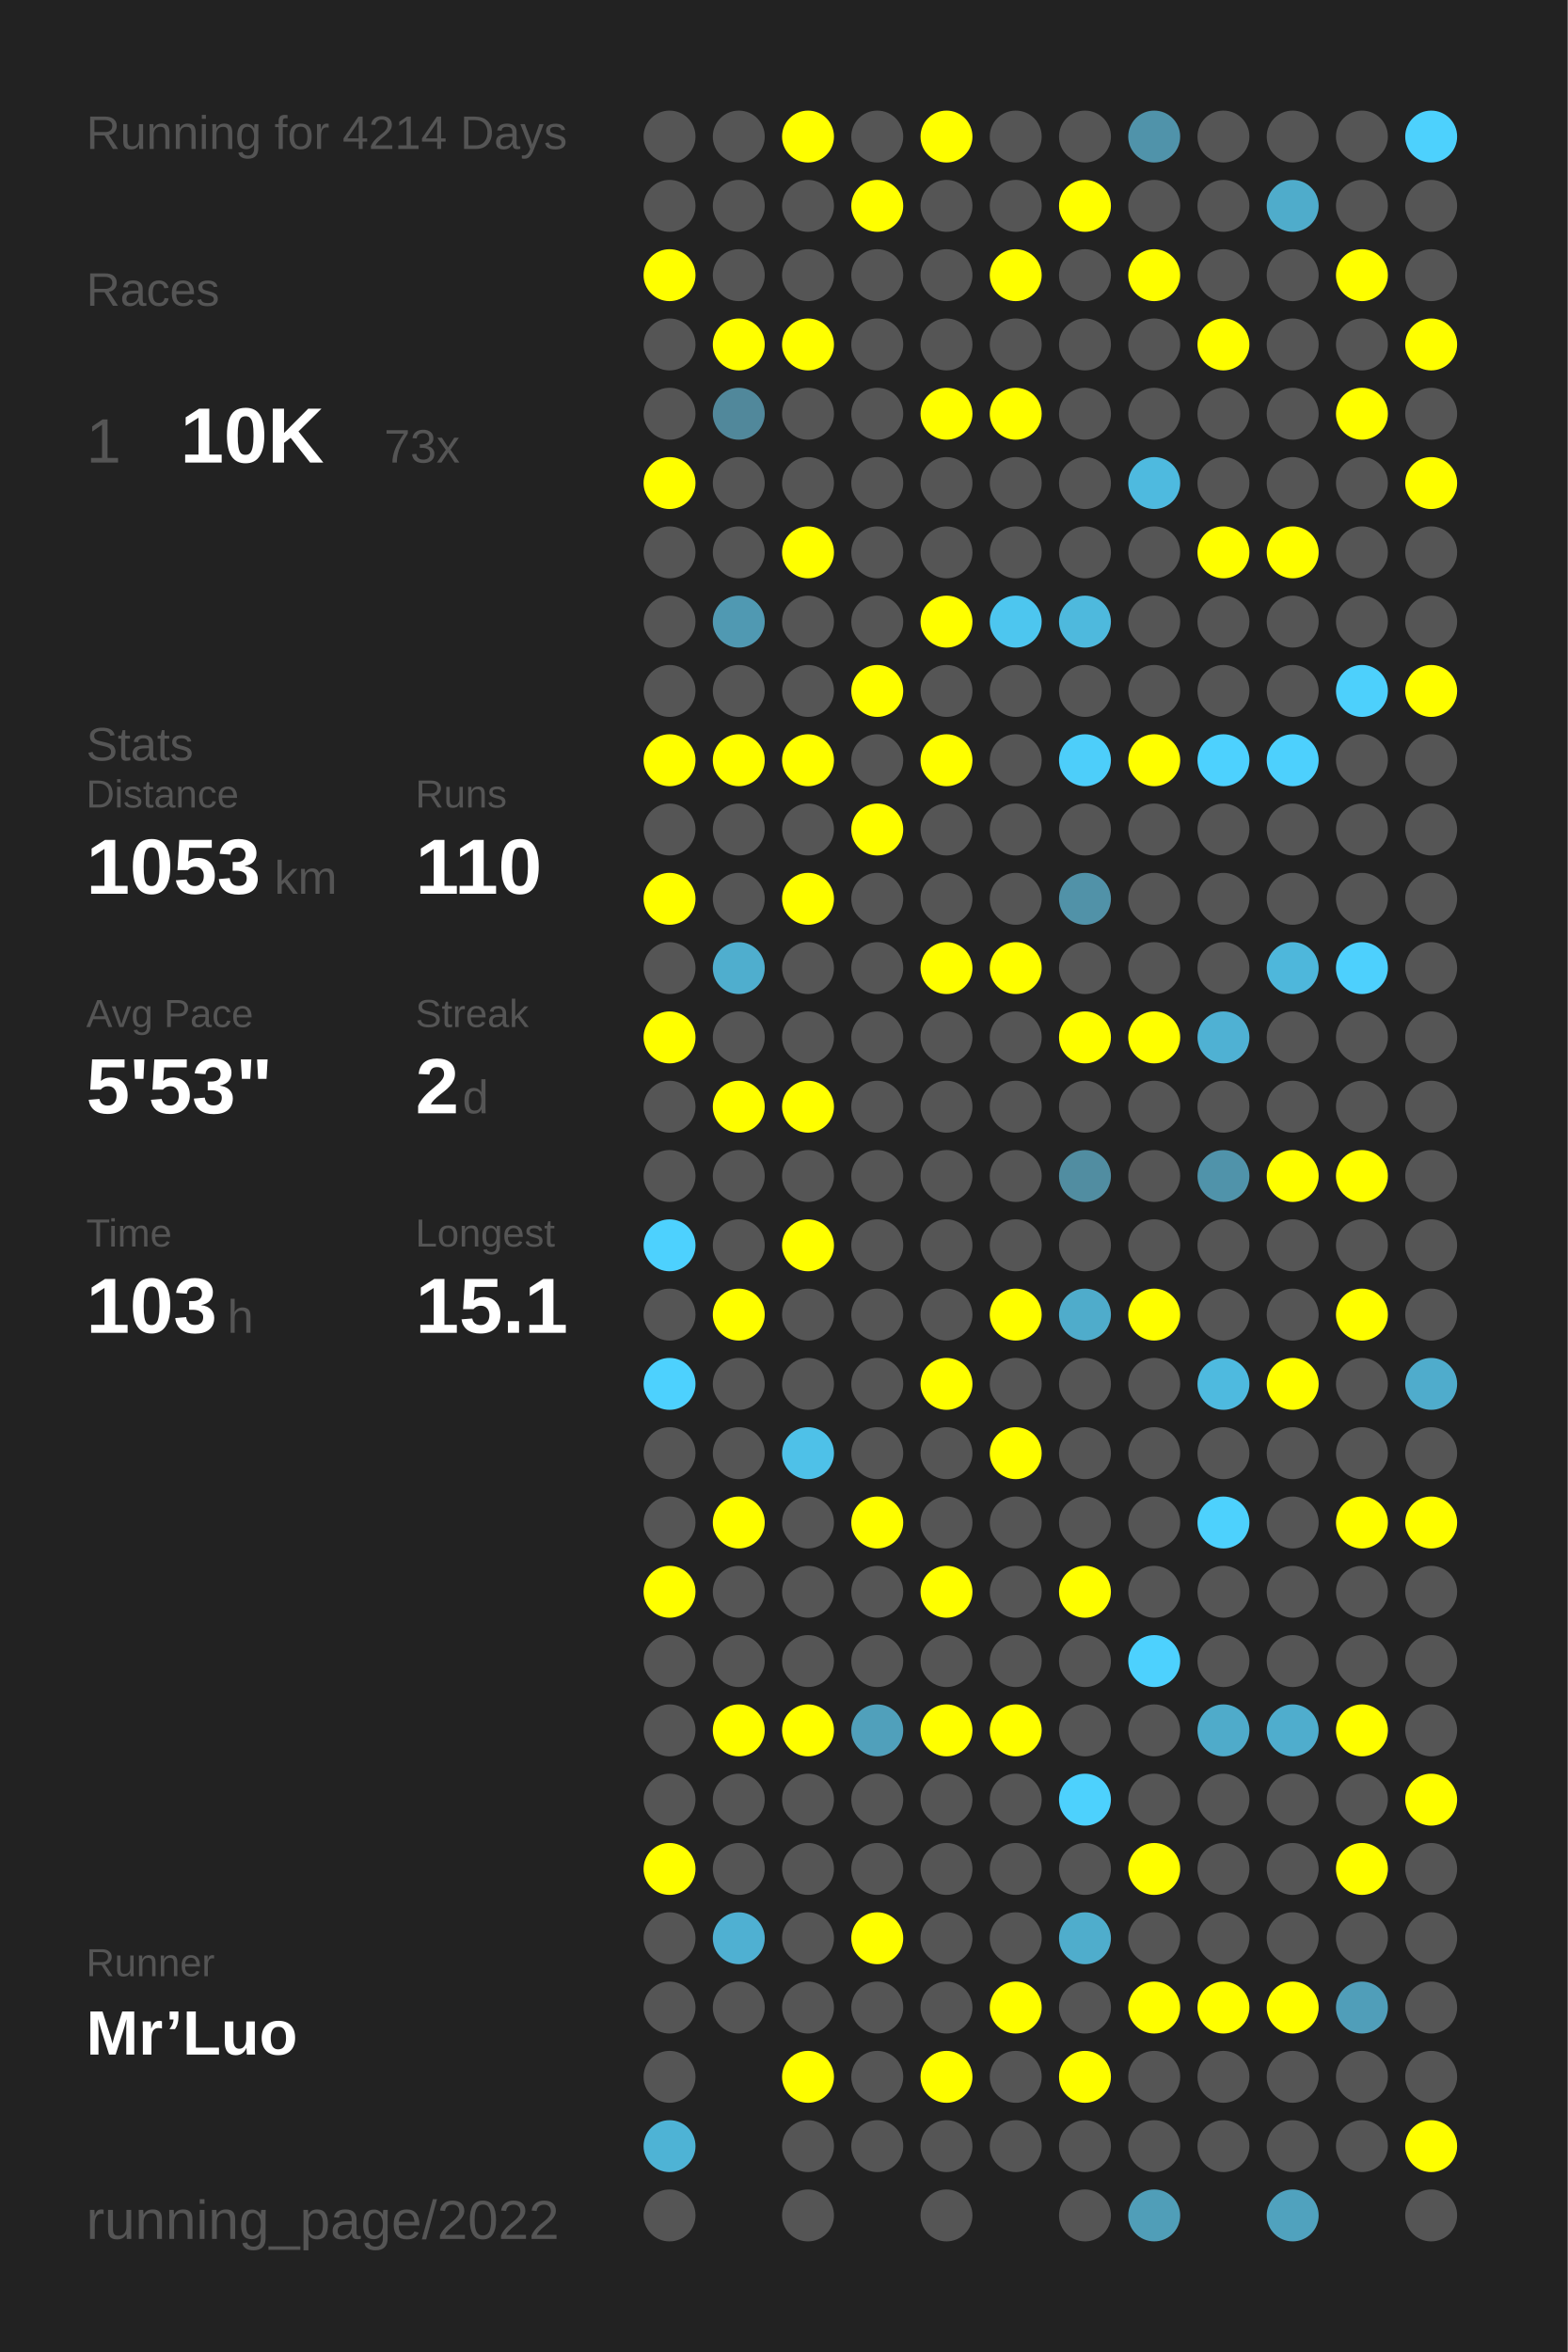
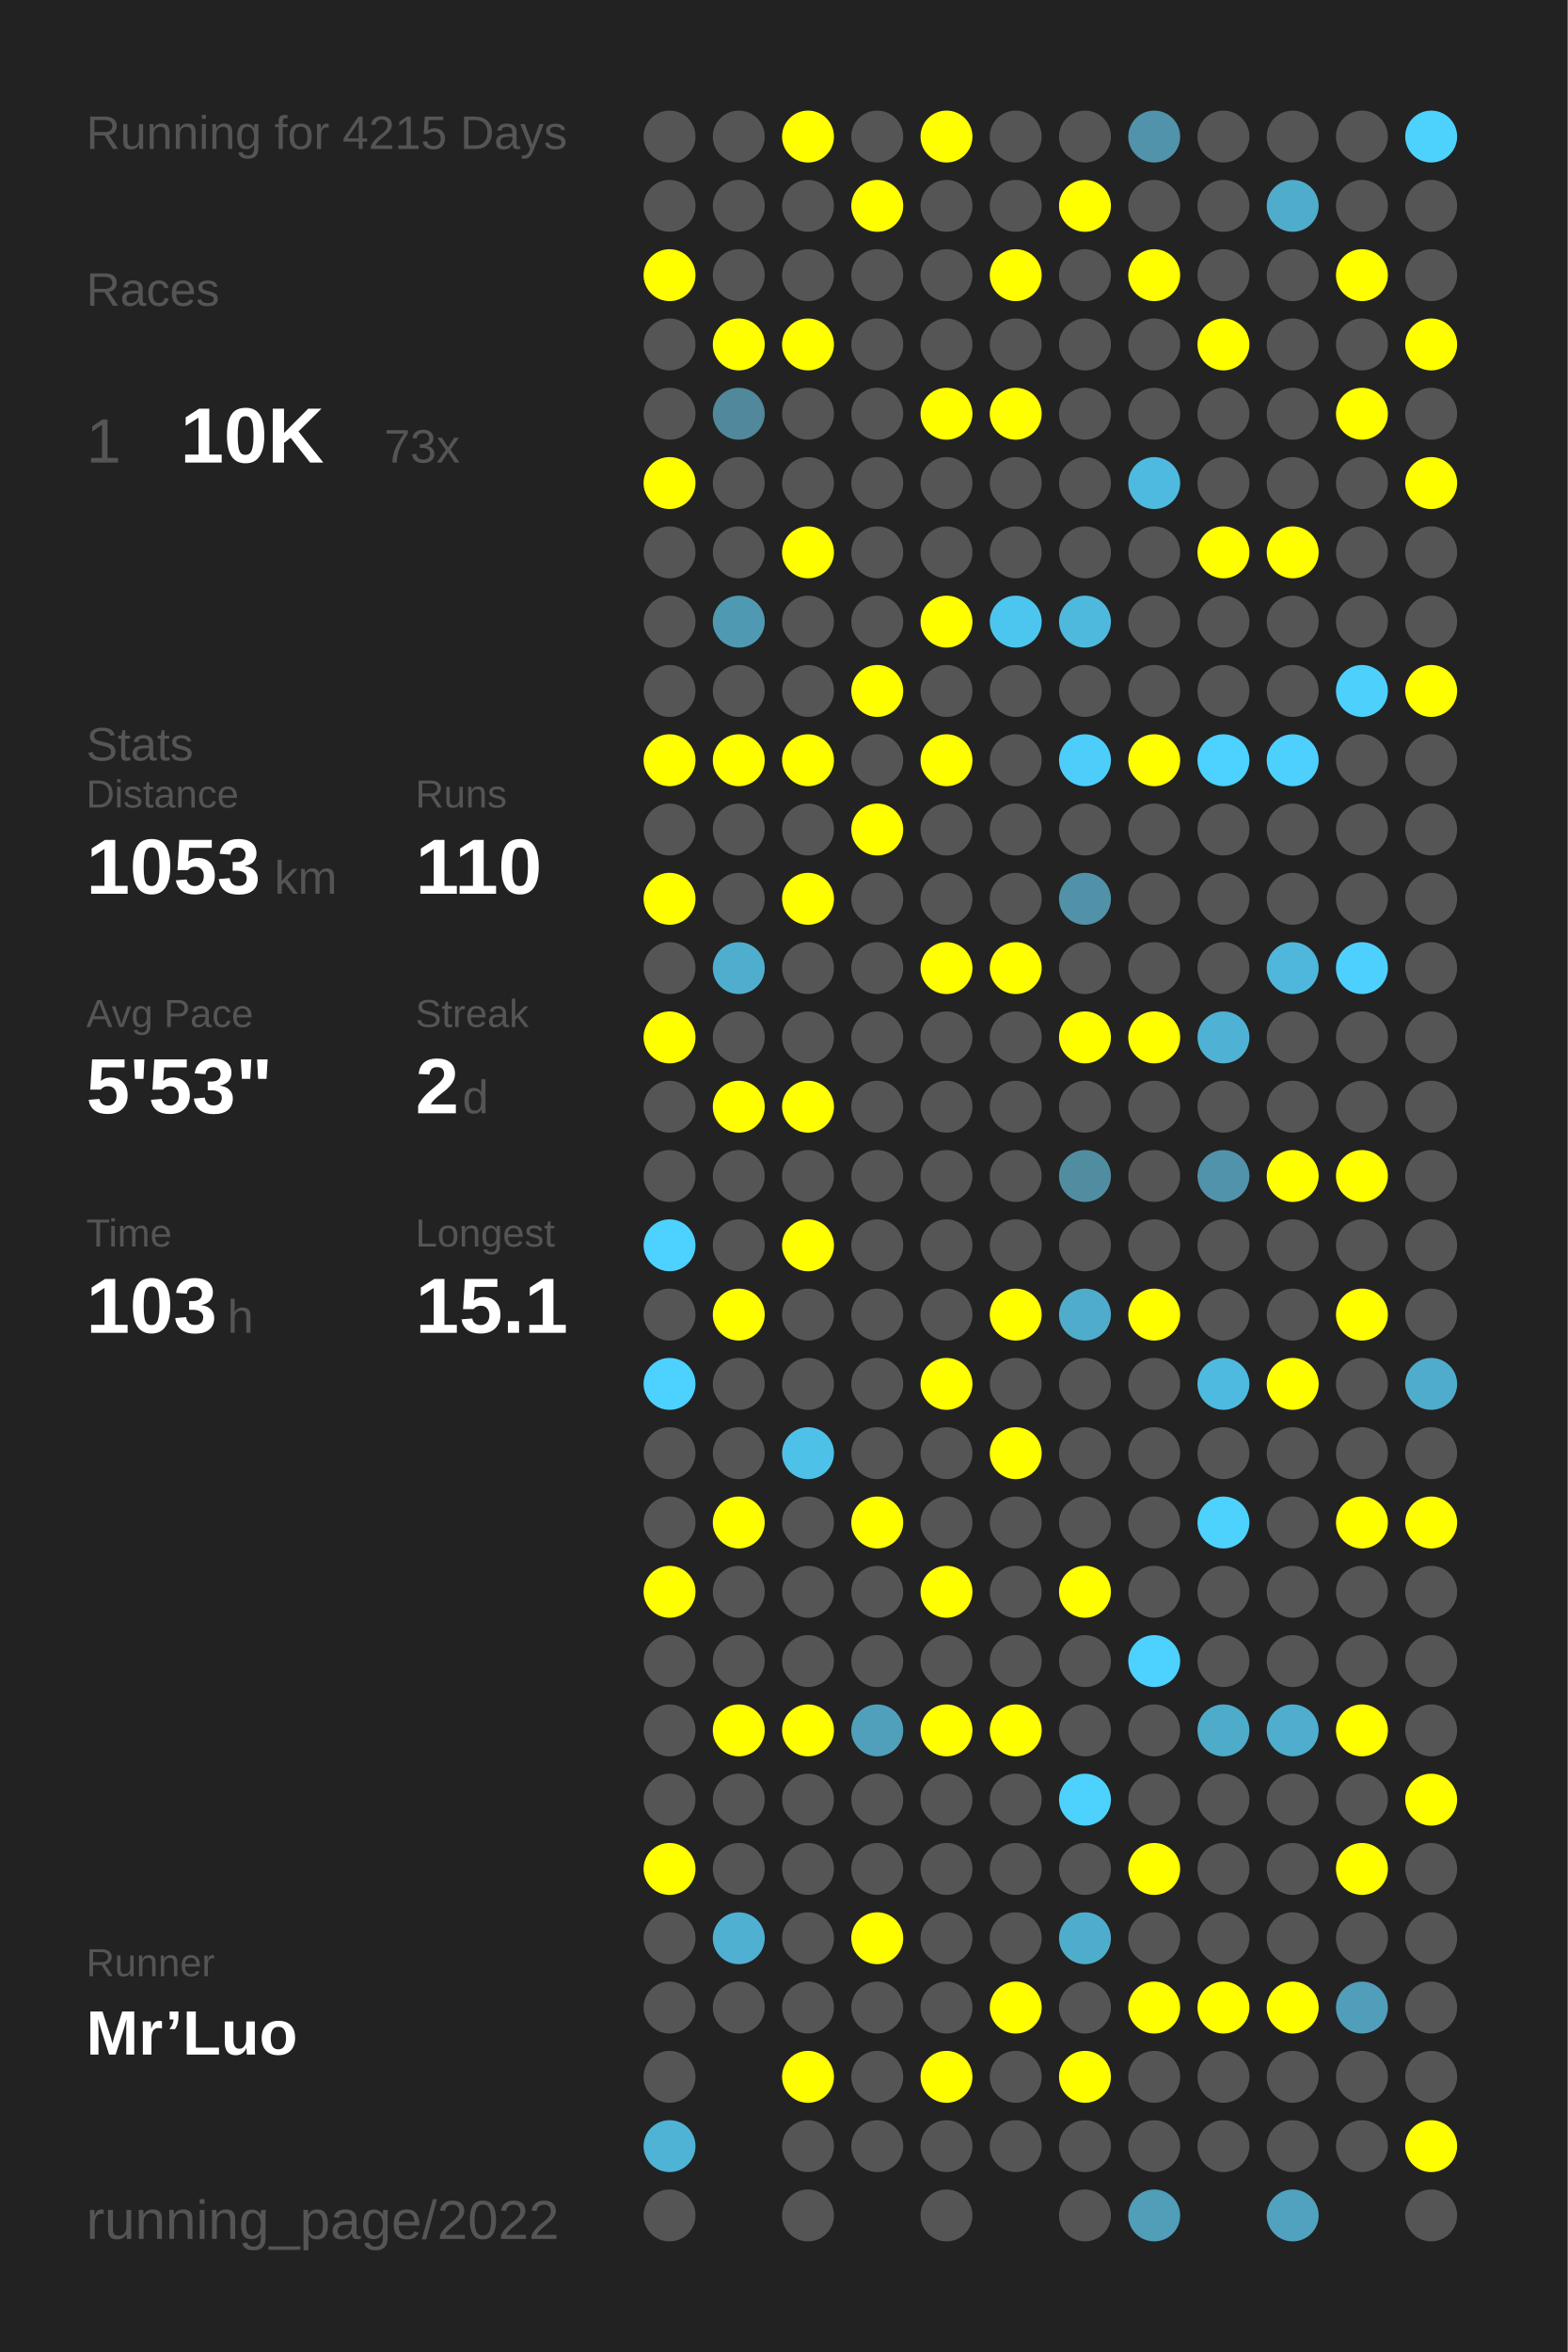
<svg xmlns="http://www.w3.org/2000/svg" baseProfile="full" height="300mm" version="1.1" viewBox="0,0,200,300" width="200mm">
  <defs />
  <rect fill="#222222" height="300" width="200" x="0" y="0" />
-   <text fill="#555555" style="font-size:6px; font-family:Arial;" x="11" y="19">Running for 4214 Days</text>
+   <text fill="#555555" style="font-size:6px; font-family:Arial;" x="11" y="19">Running for 4215 Days</text>
  <text fill="#555555" style="font-size:6px; font-family:Arial;" x="11" y="39">Races</text>
  <text fill="#555555" style="font-size:8px; font-family:Arial;" x="11" y="59">1</text>
  <text fill="#FFFFFF" style="font-size:10px; font-family:Arial; font-weight:bold;" x="23" y="59">10K</text>
  <text fill="#555555" style="font-size:6px; font-family:Arial;" x="49" y="59">73x</text>
  <text fill="#555555" style="font-size:6px; font-family:Arial;" x="11" y="97">Stats</text>
  <text fill="#555555" style="font-size:5px; font-family:Arial;" x="11" y="103">Distance</text>
  <text fill="#FFFFFF" style="font-size:10px; font-family:Arial; font-weight:bold;" x="11" y="114">1053</text>
  <text fill="#555555" style="font-size:6px; font-family:Arial;" x="35" y="114">km</text>
  <text fill="#555555" style="font-size:5px; font-family:Arial;" x="53" y="103">Runs</text>
  <text fill="#FFFFFF" style="font-size:10px; font-family:Arial; font-weight:bold;" x="53" y="114">110</text>
  <text fill="#555555" style="font-size:5px; font-family:Arial;" x="11" y="131">Avg Pace</text>
  <text fill="#FFFFFF" style="font-size:10px; font-family:Arial; font-weight:bold;" x="11" y="142">5'53"</text>
  <text fill="#555555" style="font-size:5px; font-family:Arial;" x="53" y="131">Streak</text>
  <text fill="#FFFFFF" style="font-size:10px; font-family:Arial; font-weight:bold;" x="53" y="142">2</text>
  <text fill="#555555" style="font-size:6px; font-family:Arial;" x="59" y="142">d</text>
  <text fill="#555555" style="font-size:5px; font-family:Arial;" x="11" y="159">Time</text>
  <text fill="#FFFFFF" style="font-size:10px; font-family:Arial; font-weight:bold;" x="11" y="170">103</text>
  <text fill="#555555" style="font-size:6px; font-family:Arial;" x="29" y="170">h</text>
  <text fill="#555555" style="font-size:5px; font-family:Arial;" x="53" y="159">Longest</text>
  <text fill="#FFFFFF" style="font-size:10px; font-family:Arial; font-weight:bold;" x="53" y="170">15.1</text>
  <text fill="#555555" style="font-size:5px; font-family:Arial;" x="11" y="252.065">Runner</text>
  <text fill="#FFFFFF" style="font-size:8px; font-family:Arial; font-weight:bold;" x="11" y="262.065">Mr’Luo</text>
  <text fill="#555555" style="font-size:7px; font-family:Arial;" x="11" y="285.581">running_page/2022</text>
  <circle cx="85.417" cy="17.419" fill="#555555" r="3.312" />
  <circle cx="85.417" cy="26.258" fill="#555555" r="3.312" />
  <circle cx="85.417" cy="35.097" fill="#FFFF00" r="3.312" />
  <circle cx="85.417" cy="43.935" fill="#555555" r="3.312" />
  <circle cx="85.417" cy="52.774" fill="#555555" r="3.312" />
  <circle cx="85.417" cy="61.613" fill="#FFFF00" r="3.312" />
  <circle cx="85.417" cy="70.452" fill="#555555" r="3.312" />
  <circle cx="85.417" cy="79.29" fill="#555555" r="3.312" />
  <circle cx="85.417" cy="88.129" fill="#555555" r="3.312" />
  <circle cx="85.417" cy="96.968" fill="#FFFF00" r="3.312" />
  <circle cx="85.417" cy="105.806" fill="#555555" r="3.312" />
  <circle cx="85.417" cy="114.645" fill="#FFFF00" r="3.312" />
  <circle cx="85.417" cy="123.484" fill="#555555" r="3.312" />
  <circle cx="85.417" cy="132.323" fill="#FFFF00" r="3.312" />
  <circle cx="85.417" cy="141.161" fill="#555555" r="3.312" />
  <circle cx="85.417" cy="150" fill="#555555" r="3.312" />
  <circle cx="85.417" cy="158.839" fill="#4dd1fe" r="3.312" />
  <circle cx="85.417" cy="167.677" fill="#555555" r="3.312" />
  <circle cx="85.417" cy="176.516" fill="#4dd1fe" r="3.312" />
  <circle cx="85.417" cy="185.355" fill="#555555" r="3.312" />
  <circle cx="85.417" cy="194.194" fill="#555555" r="3.312" />
  <circle cx="85.417" cy="203.032" fill="#FFFF00" r="3.312" />
  <circle cx="85.417" cy="211.871" fill="#555555" r="3.312" />
  <circle cx="85.417" cy="220.71" fill="#555555" r="3.312" />
  <circle cx="85.417" cy="229.548" fill="#555555" r="3.312" />
  <circle cx="85.417" cy="238.387" fill="#FFFF00" r="3.312" />
  <circle cx="85.417" cy="247.226" fill="#555555" r="3.312" />
  <circle cx="85.417" cy="256.065" fill="#555555" r="3.312" />
  <circle cx="85.417" cy="264.903" fill="#555555" r="3.312" />
  <circle cx="85.417" cy="273.742" fill="#4eb3d5" r="3.312" />
  <circle cx="85.417" cy="282.581" fill="#555555" r="3.312" />
  <circle cx="94.25" cy="17.419" fill="#555555" r="3.312" />
  <circle cx="94.25" cy="26.258" fill="#555555" r="3.312" />
  <circle cx="94.25" cy="35.097" fill="#555555" r="3.312" />
  <circle cx="94.25" cy="43.935" fill="#FFFF00" r="3.312" />
  <circle cx="94.25" cy="52.774" fill="#51889b" r="3.312" />
  <circle cx="94.25" cy="61.613" fill="#555555" r="3.312" />
  <circle cx="94.25" cy="70.452" fill="#555555" r="3.312" />
  <circle cx="94.25" cy="79.29" fill="#5099b2" r="3.312" />
  <circle cx="94.25" cy="88.129" fill="#555555" r="3.312" />
  <circle cx="94.25" cy="96.968" fill="#FFFF00" r="3.312" />
  <circle cx="94.25" cy="105.806" fill="#555555" r="3.312" />
  <circle cx="94.25" cy="114.645" fill="#555555" r="3.312" />
  <circle cx="94.25" cy="123.484" fill="#4faece" r="3.312" />
  <circle cx="94.25" cy="132.323" fill="#555555" r="3.312" />
  <circle cx="94.25" cy="141.161" fill="#FFFF00" r="3.312" />
  <circle cx="94.25" cy="150" fill="#555555" r="3.312" />
  <circle cx="94.25" cy="158.839" fill="#555555" r="3.312" />
  <circle cx="94.25" cy="167.677" fill="#FFFF00" r="3.312" />
  <circle cx="94.25" cy="176.516" fill="#555555" r="3.312" />
  <circle cx="94.25" cy="185.355" fill="#555555" r="3.312" />
  <circle cx="94.25" cy="194.194" fill="#FFFF00" r="3.312" />
  <circle cx="94.25" cy="203.032" fill="#555555" r="3.312" />
  <circle cx="94.25" cy="211.871" fill="#555555" r="3.312" />
  <circle cx="94.25" cy="220.71" fill="#FFFF00" r="3.312" />
  <circle cx="94.25" cy="229.548" fill="#555555" r="3.312" />
  <circle cx="94.25" cy="238.387" fill="#555555" r="3.312" />
  <circle cx="94.25" cy="247.226" fill="#4fb0d2" r="3.312" />
  <circle cx="94.25" cy="256.065" fill="#555555" r="3.312" />
  <circle cx="103.083" cy="17.419" fill="#FFFF00" r="3.312" />
  <circle cx="103.083" cy="26.258" fill="#555555" r="3.312" />
  <circle cx="103.083" cy="35.097" fill="#555555" r="3.312" />
  <circle cx="103.083" cy="43.935" fill="#FFFF00" r="3.312" />
  <circle cx="103.083" cy="52.774" fill="#555555" r="3.312" />
  <circle cx="103.083" cy="61.613" fill="#555555" r="3.312" />
  <circle cx="103.083" cy="70.452" fill="#FFFF00" r="3.312" />
  <circle cx="103.083" cy="79.29" fill="#555555" r="3.312" />
  <circle cx="103.083" cy="88.129" fill="#555555" r="3.312" />
  <circle cx="103.083" cy="96.968" fill="#FFFF00" r="3.312" />
  <circle cx="103.083" cy="105.806" fill="#555555" r="3.312" />
  <circle cx="103.083" cy="114.645" fill="#FFFF00" r="3.312" />
  <circle cx="103.083" cy="123.484" fill="#555555" r="3.312" />
  <circle cx="103.083" cy="132.323" fill="#555555" r="3.312" />
  <circle cx="103.083" cy="141.161" fill="#FFFF00" r="3.312" />
  <circle cx="103.083" cy="150" fill="#555555" r="3.312" />
  <circle cx="103.083" cy="158.839" fill="#FFFF00" r="3.312" />
  <circle cx="103.083" cy="167.677" fill="#555555" r="3.312" />
  <circle cx="103.083" cy="176.516" fill="#555555" r="3.312" />
  <circle cx="103.083" cy="185.355" fill="#4ec1e8" r="3.312" />
  <circle cx="103.083" cy="194.194" fill="#555555" r="3.312" />
  <circle cx="103.083" cy="203.032" fill="#555555" r="3.312" />
  <circle cx="103.083" cy="211.871" fill="#555555" r="3.312" />
  <circle cx="103.083" cy="220.71" fill="#FFFF00" r="3.312" />
  <circle cx="103.083" cy="229.548" fill="#555555" r="3.312" />
  <circle cx="103.083" cy="238.387" fill="#555555" r="3.312" />
  <circle cx="103.083" cy="247.226" fill="#555555" r="3.312" />
  <circle cx="103.083" cy="256.065" fill="#555555" r="3.312" />
  <circle cx="103.083" cy="264.903" fill="#FFFF00" r="3.312" />
  <circle cx="103.083" cy="273.742" fill="#555555" r="3.312" />
  <circle cx="103.083" cy="282.581" fill="#555555" r="3.312" />
  <circle cx="111.917" cy="17.419" fill="#555555" r="3.312" />
  <circle cx="111.917" cy="26.258" fill="#FFFF00" r="3.312" />
  <circle cx="111.917" cy="35.097" fill="#555555" r="3.312" />
  <circle cx="111.917" cy="43.935" fill="#555555" r="3.312" />
  <circle cx="111.917" cy="52.774" fill="#555555" r="3.312" />
  <circle cx="111.917" cy="61.613" fill="#555555" r="3.312" />
  <circle cx="111.917" cy="70.452" fill="#555555" r="3.312" />
  <circle cx="111.917" cy="79.29" fill="#555555" r="3.312" />
  <circle cx="111.917" cy="88.129" fill="#FFFF00" r="3.312" />
  <circle cx="111.917" cy="96.968" fill="#555555" r="3.312" />
  <circle cx="111.917" cy="105.806" fill="#FFFF00" r="3.312" />
  <circle cx="111.917" cy="114.645" fill="#555555" r="3.312" />
  <circle cx="111.917" cy="123.484" fill="#555555" r="3.312" />
  <circle cx="111.917" cy="132.323" fill="#555555" r="3.312" />
  <circle cx="111.917" cy="141.161" fill="#555555" r="3.312" />
  <circle cx="111.917" cy="150" fill="#555555" r="3.312" />
  <circle cx="111.917" cy="158.839" fill="#555555" r="3.312" />
  <circle cx="111.917" cy="167.677" fill="#555555" r="3.312" />
  <circle cx="111.917" cy="176.516" fill="#555555" r="3.312" />
  <circle cx="111.917" cy="185.355" fill="#555555" r="3.312" />
  <circle cx="111.917" cy="194.194" fill="#FFFF00" r="3.312" />
  <circle cx="111.917" cy="203.032" fill="#555555" r="3.312" />
  <circle cx="111.917" cy="211.871" fill="#555555" r="3.312" />
  <circle cx="111.917" cy="220.71" fill="#50a0bb" r="3.312" />
  <circle cx="111.917" cy="229.548" fill="#555555" r="3.312" />
  <circle cx="111.917" cy="238.387" fill="#555555" r="3.312" />
  <circle cx="111.917" cy="247.226" fill="#FFFF00" r="3.312" />
  <circle cx="111.917" cy="256.065" fill="#555555" r="3.312" />
  <circle cx="111.917" cy="264.903" fill="#555555" r="3.312" />
  <circle cx="111.917" cy="273.742" fill="#555555" r="3.312" />
  <circle cx="120.75" cy="17.419" fill="#FFFF00" r="3.312" />
  <circle cx="120.75" cy="26.258" fill="#555555" r="3.312" />
  <circle cx="120.75" cy="35.097" fill="#555555" r="3.312" />
  <circle cx="120.75" cy="43.935" fill="#555555" r="3.312" />
  <circle cx="120.75" cy="52.774" fill="#FFFF00" r="3.312" />
  <circle cx="120.75" cy="61.613" fill="#555555" r="3.312" />
  <circle cx="120.75" cy="70.452" fill="#555555" r="3.312" />
  <circle cx="120.75" cy="79.29" fill="#FFFF00" r="3.312" />
  <circle cx="120.75" cy="88.129" fill="#555555" r="3.312" />
  <circle cx="120.75" cy="96.968" fill="#FFFF00" r="3.312" />
  <circle cx="120.75" cy="105.806" fill="#555555" r="3.312" />
  <circle cx="120.75" cy="114.645" fill="#555555" r="3.312" />
  <circle cx="120.75" cy="123.484" fill="#FFFF00" r="3.312" />
  <circle cx="120.75" cy="132.323" fill="#555555" r="3.312" />
  <circle cx="120.75" cy="141.161" fill="#555555" r="3.312" />
  <circle cx="120.75" cy="150" fill="#555555" r="3.312" />
  <circle cx="120.75" cy="158.839" fill="#555555" r="3.312" />
  <circle cx="120.75" cy="167.677" fill="#555555" r="3.312" />
  <circle cx="120.75" cy="176.516" fill="#FFFF00" r="3.312" />
  <circle cx="120.75" cy="185.355" fill="#555555" r="3.312" />
  <circle cx="120.75" cy="194.194" fill="#555555" r="3.312" />
  <circle cx="120.75" cy="203.032" fill="#FFFF00" r="3.312" />
  <circle cx="120.75" cy="211.871" fill="#555555" r="3.312" />
  <circle cx="120.75" cy="220.71" fill="#FFFF00" r="3.312" />
  <circle cx="120.75" cy="229.548" fill="#555555" r="3.312" />
  <circle cx="120.75" cy="238.387" fill="#555555" r="3.312" />
  <circle cx="120.75" cy="247.226" fill="#555555" r="3.312" />
  <circle cx="120.75" cy="256.065" fill="#555555" r="3.312" />
  <circle cx="120.75" cy="264.903" fill="#FFFF00" r="3.312" />
  <circle cx="120.75" cy="273.742" fill="#555555" r="3.312" />
  <circle cx="120.75" cy="282.581" fill="#555555" r="3.312" />
  <circle cx="129.583" cy="17.419" fill="#555555" r="3.312" />
  <circle cx="129.583" cy="26.258" fill="#555555" r="3.312" />
  <circle cx="129.583" cy="35.097" fill="#FFFF00" r="3.312" />
  <circle cx="129.583" cy="43.935" fill="#555555" r="3.312" />
  <circle cx="129.583" cy="52.774" fill="#FFFF00" r="3.312" />
  <circle cx="129.583" cy="61.613" fill="#555555" r="3.312" />
  <circle cx="129.583" cy="70.452" fill="#555555" r="3.312" />
  <circle cx="129.583" cy="79.29" fill="#4dc6ef" r="3.312" />
  <circle cx="129.583" cy="88.129" fill="#555555" r="3.312" />
  <circle cx="129.583" cy="96.968" fill="#555555" r="3.312" />
  <circle cx="129.583" cy="105.806" fill="#555555" r="3.312" />
  <circle cx="129.583" cy="114.645" fill="#555555" r="3.312" />
  <circle cx="129.583" cy="123.484" fill="#FFFF00" r="3.312" />
  <circle cx="129.583" cy="132.323" fill="#555555" r="3.312" />
  <circle cx="129.583" cy="141.161" fill="#555555" r="3.312" />
  <circle cx="129.583" cy="150" fill="#555555" r="3.312" />
  <circle cx="129.583" cy="158.839" fill="#555555" r="3.312" />
  <circle cx="129.583" cy="167.677" fill="#FFFF00" r="3.312" />
  <circle cx="129.583" cy="176.516" fill="#555555" r="3.312" />
  <circle cx="129.583" cy="185.355" fill="#FFFF00" r="3.312" />
  <circle cx="129.583" cy="194.194" fill="#555555" r="3.312" />
  <circle cx="129.583" cy="203.032" fill="#555555" r="3.312" />
  <circle cx="129.583" cy="211.871" fill="#555555" r="3.312" />
  <circle cx="129.583" cy="220.71" fill="#FFFF00" r="3.312" />
  <circle cx="129.583" cy="229.548" fill="#555555" r="3.312" />
  <circle cx="129.583" cy="238.387" fill="#555555" r="3.312" />
  <circle cx="129.583" cy="247.226" fill="#555555" r="3.312" />
  <circle cx="129.583" cy="256.065" fill="#FFFF00" r="3.312" />
  <circle cx="129.583" cy="264.903" fill="#555555" r="3.312" />
  <circle cx="129.583" cy="273.742" fill="#555555" r="3.312" />
  <circle cx="138.417" cy="17.419" fill="#555555" r="3.312" />
  <circle cx="138.417" cy="26.258" fill="#FFFF00" r="3.312" />
  <circle cx="138.417" cy="35.097" fill="#555555" r="3.312" />
  <circle cx="138.417" cy="43.935" fill="#555555" r="3.312" />
  <circle cx="138.417" cy="52.774" fill="#555555" r="3.312" />
  <circle cx="138.417" cy="61.613" fill="#555555" r="3.312" />
  <circle cx="138.417" cy="70.452" fill="#555555" r="3.312" />
  <circle cx="138.417" cy="79.29" fill="#4eb9dd" r="3.312" />
  <circle cx="138.417" cy="88.129" fill="#555555" r="3.312" />
  <circle cx="138.417" cy="96.968" fill="#4dcefa" r="3.312" />
  <circle cx="138.417" cy="105.806" fill="#555555" r="3.312" />
  <circle cx="138.417" cy="114.645" fill="#5192a8" r="3.312" />
  <circle cx="138.417" cy="123.484" fill="#555555" r="3.312" />
  <circle cx="138.417" cy="132.323" fill="#FFFF00" r="3.312" />
  <circle cx="138.417" cy="141.161" fill="#555555" r="3.312" />
  <circle cx="138.417" cy="150" fill="#518da1" r="3.312" />
  <circle cx="138.417" cy="158.839" fill="#555555" r="3.312" />
  <circle cx="138.417" cy="167.677" fill="#4faccb" r="3.312" />
  <circle cx="138.417" cy="176.516" fill="#555555" r="3.312" />
  <circle cx="138.417" cy="185.355" fill="#555555" r="3.312" />
  <circle cx="138.417" cy="194.194" fill="#555555" r="3.312" />
  <circle cx="138.417" cy="203.032" fill="#FFFF00" r="3.312" />
  <circle cx="138.417" cy="211.871" fill="#555555" r="3.312" />
  <circle cx="138.417" cy="220.71" fill="#555555" r="3.312" />
  <circle cx="138.417" cy="229.548" fill="#4dd1fd" r="3.312" />
  <circle cx="138.417" cy="238.387" fill="#555555" r="3.312" />
  <circle cx="138.417" cy="247.226" fill="#4fadcc" r="3.312" />
  <circle cx="138.417" cy="256.065" fill="#555555" r="3.312" />
  <circle cx="138.417" cy="264.903" fill="#FFFF00" r="3.312" />
  <circle cx="138.417" cy="273.742" fill="#555555" r="3.312" />
  <circle cx="138.417" cy="282.581" fill="#555555" r="3.312" />
  <circle cx="147.25" cy="17.419" fill="#5093aa" r="3.312" />
  <circle cx="147.25" cy="26.258" fill="#555555" r="3.312" />
  <circle cx="147.25" cy="35.097" fill="#FFFF00" r="3.312" />
  <circle cx="147.25" cy="43.935" fill="#555555" r="3.312" />
  <circle cx="147.25" cy="52.774" fill="#555555" r="3.312" />
  <circle cx="147.25" cy="61.613" fill="#4ebadf" r="3.312" />
  <circle cx="147.25" cy="70.452" fill="#555555" r="3.312" />
  <circle cx="147.25" cy="79.29" fill="#555555" r="3.312" />
  <circle cx="147.25" cy="88.129" fill="#555555" r="3.312" />
  <circle cx="147.25" cy="96.968" fill="#FFFF00" r="3.312" />
  <circle cx="147.25" cy="105.806" fill="#555555" r="3.312" />
  <circle cx="147.25" cy="114.645" fill="#555555" r="3.312" />
  <circle cx="147.25" cy="123.484" fill="#555555" r="3.312" />
  <circle cx="147.25" cy="132.323" fill="#FFFF00" r="3.312" />
  <circle cx="147.25" cy="141.161" fill="#555555" r="3.312" />
  <circle cx="147.25" cy="150" fill="#555555" r="3.312" />
  <circle cx="147.25" cy="158.839" fill="#555555" r="3.312" />
  <circle cx="147.25" cy="167.677" fill="#FFFF00" r="3.312" />
  <circle cx="147.25" cy="176.516" fill="#555555" r="3.312" />
  <circle cx="147.25" cy="185.355" fill="#555555" r="3.312" />
  <circle cx="147.25" cy="194.194" fill="#555555" r="3.312" />
  <circle cx="147.25" cy="203.032" fill="#555555" r="3.312" />
  <circle cx="147.25" cy="211.871" fill="#4dd1fe" r="3.312" />
  <circle cx="147.25" cy="220.71" fill="#555555" r="3.312" />
  <circle cx="147.25" cy="229.548" fill="#555555" r="3.312" />
  <circle cx="147.25" cy="238.387" fill="#FFFF00" r="3.312" />
  <circle cx="147.25" cy="247.226" fill="#555555" r="3.312" />
  <circle cx="147.25" cy="256.065" fill="#FFFF00" r="3.312" />
  <circle cx="147.25" cy="264.903" fill="#555555" r="3.312" />
  <circle cx="147.25" cy="273.742" fill="#555555" r="3.312" />
  <circle cx="147.25" cy="282.581" fill="#509eb8" r="3.312" />
  <circle cx="156.083" cy="17.419" fill="#555555" r="3.312" />
  <circle cx="156.083" cy="26.258" fill="#555555" r="3.312" />
  <circle cx="156.083" cy="35.097" fill="#555555" r="3.312" />
  <circle cx="156.083" cy="43.935" fill="#FFFF00" r="3.312" />
  <circle cx="156.083" cy="52.774" fill="#555555" r="3.312" />
  <circle cx="156.083" cy="61.613" fill="#555555" r="3.312" />
  <circle cx="156.083" cy="70.452" fill="#FFFF00" r="3.312" />
  <circle cx="156.083" cy="79.29" fill="#555555" r="3.312" />
  <circle cx="156.083" cy="88.129" fill="#555555" r="3.312" />
  <circle cx="156.083" cy="96.968" fill="#4dd1fe" r="3.312" />
  <circle cx="156.083" cy="105.806" fill="#555555" r="3.312" />
  <circle cx="156.083" cy="114.645" fill="#555555" r="3.312" />
  <circle cx="156.083" cy="123.484" fill="#555555" r="3.312" />
  <circle cx="156.083" cy="132.323" fill="#4fb1d3" r="3.312" />
  <circle cx="156.083" cy="141.161" fill="#555555" r="3.312" />
  <circle cx="156.083" cy="150" fill="#5093aa" r="3.312" />
  <circle cx="156.083" cy="158.839" fill="#555555" r="3.312" />
  <circle cx="156.083" cy="167.677" fill="#555555" r="3.312" />
  <circle cx="156.083" cy="176.516" fill="#4ebadf" r="3.312" />
  <circle cx="156.083" cy="185.355" fill="#555555" r="3.312" />
  <circle cx="156.083" cy="194.194" fill="#4dd1fd" r="3.312" />
  <circle cx="156.083" cy="203.032" fill="#555555" r="3.312" />
  <circle cx="156.083" cy="211.871" fill="#555555" r="3.312" />
  <circle cx="156.083" cy="220.71" fill="#4fabca" r="3.312" />
  <circle cx="156.083" cy="229.548" fill="#555555" r="3.312" />
  <circle cx="156.083" cy="238.387" fill="#555555" r="3.312" />
  <circle cx="156.083" cy="247.226" fill="#555555" r="3.312" />
  <circle cx="156.083" cy="256.065" fill="#FFFF00" r="3.312" />
  <circle cx="156.083" cy="264.903" fill="#555555" r="3.312" />
  <circle cx="156.083" cy="273.742" fill="#555555" r="3.312" />
  <circle cx="164.917" cy="17.419" fill="#555555" r="3.312" />
  <circle cx="164.917" cy="26.258" fill="#4faccb" r="3.312" />
  <circle cx="164.917" cy="35.097" fill="#555555" r="3.312" />
  <circle cx="164.917" cy="43.935" fill="#555555" r="3.312" />
  <circle cx="164.917" cy="52.774" fill="#555555" r="3.312" />
  <circle cx="164.917" cy="61.613" fill="#555555" r="3.312" />
  <circle cx="164.917" cy="70.452" fill="#FFFF00" r="3.312" />
  <circle cx="164.917" cy="79.29" fill="#555555" r="3.312" />
  <circle cx="164.917" cy="88.129" fill="#555555" r="3.312" />
  <circle cx="164.917" cy="96.968" fill="#4dd0fd" r="3.312" />
  <circle cx="164.917" cy="105.806" fill="#555555" r="3.312" />
  <circle cx="164.917" cy="114.645" fill="#555555" r="3.312" />
  <circle cx="164.917" cy="123.484" fill="#4eb7db" r="3.312" />
  <circle cx="164.917" cy="132.323" fill="#555555" r="3.312" />
  <circle cx="164.917" cy="141.161" fill="#555555" r="3.312" />
  <circle cx="164.917" cy="150" fill="#FFFF00" r="3.312" />
  <circle cx="164.917" cy="158.839" fill="#555555" r="3.312" />
  <circle cx="164.917" cy="167.677" fill="#555555" r="3.312" />
  <circle cx="164.917" cy="176.516" fill="#FFFF00" r="3.312" />
  <circle cx="164.917" cy="185.355" fill="#555555" r="3.312" />
  <circle cx="164.917" cy="194.194" fill="#555555" r="3.312" />
  <circle cx="164.917" cy="203.032" fill="#555555" r="3.312" />
  <circle cx="164.917" cy="211.871" fill="#555555" r="3.312" />
  <circle cx="164.917" cy="220.71" fill="#4fadcd" r="3.312" />
  <circle cx="164.917" cy="229.548" fill="#555555" r="3.312" />
  <circle cx="164.917" cy="238.387" fill="#555555" r="3.312" />
  <circle cx="164.917" cy="247.226" fill="#555555" r="3.312" />
  <circle cx="164.917" cy="256.065" fill="#FFFF00" r="3.312" />
  <circle cx="164.917" cy="264.903" fill="#555555" r="3.312" />
  <circle cx="164.917" cy="273.742" fill="#555555" r="3.312" />
  <circle cx="164.917" cy="282.581" fill="#50a2be" r="3.312" />
  <circle cx="173.75" cy="17.419" fill="#555555" r="3.312" />
  <circle cx="173.75" cy="26.258" fill="#555555" r="3.312" />
  <circle cx="173.75" cy="35.097" fill="#FFFF00" r="3.312" />
  <circle cx="173.75" cy="43.935" fill="#555555" r="3.312" />
  <circle cx="173.75" cy="52.774" fill="#FFFF00" r="3.312" />
  <circle cx="173.75" cy="61.613" fill="#555555" r="3.312" />
  <circle cx="173.75" cy="70.452" fill="#555555" r="3.312" />
  <circle cx="173.75" cy="79.29" fill="#555555" r="3.312" />
  <circle cx="173.75" cy="88.129" fill="#4dd0fc" r="3.312" />
  <circle cx="173.75" cy="96.968" fill="#555555" r="3.312" />
  <circle cx="173.75" cy="105.806" fill="#555555" r="3.312" />
  <circle cx="173.75" cy="114.645" fill="#555555" r="3.312" />
  <circle cx="173.75" cy="123.484" fill="#4dd0fd" r="3.312" />
  <circle cx="173.75" cy="132.323" fill="#555555" r="3.312" />
  <circle cx="173.75" cy="141.161" fill="#555555" r="3.312" />
  <circle cx="173.75" cy="150" fill="#FFFF00" r="3.312" />
  <circle cx="173.75" cy="158.839" fill="#555555" r="3.312" />
  <circle cx="173.75" cy="167.677" fill="#FFFF00" r="3.312" />
  <circle cx="173.75" cy="176.516" fill="#555555" r="3.312" />
  <circle cx="173.75" cy="185.355" fill="#555555" r="3.312" />
  <circle cx="173.75" cy="194.194" fill="#FFFF00" r="3.312" />
  <circle cx="173.75" cy="203.032" fill="#555555" r="3.312" />
  <circle cx="173.75" cy="211.871" fill="#555555" r="3.312" />
  <circle cx="173.75" cy="220.71" fill="#FFFF00" r="3.312" />
  <circle cx="173.75" cy="229.548" fill="#555555" r="3.312" />
  <circle cx="173.75" cy="238.387" fill="#FFFF00" r="3.312" />
  <circle cx="173.75" cy="247.226" fill="#555555" r="3.312" />
  <circle cx="173.75" cy="256.065" fill="#509eb9" r="3.312" />
  <circle cx="173.75" cy="264.903" fill="#555555" r="3.312" />
  <circle cx="173.75" cy="273.742" fill="#555555" r="3.312" />
  <circle cx="182.583" cy="17.419" fill="#4dd1fd" r="3.312" />
  <circle cx="182.583" cy="26.258" fill="#555555" r="3.312" />
  <circle cx="182.583" cy="35.097" fill="#555555" r="3.312" />
  <circle cx="182.583" cy="43.935" fill="#FFFF00" r="3.312" />
  <circle cx="182.583" cy="52.774" fill="#555555" r="3.312" />
  <circle cx="182.583" cy="61.613" fill="#FFFF00" r="3.312" />
  <circle cx="182.583" cy="70.452" fill="#555555" r="3.312" />
  <circle cx="182.583" cy="79.29" fill="#555555" r="3.312" />
  <circle cx="182.583" cy="88.129" fill="#FFFF00" r="3.312" />
  <circle cx="182.583" cy="96.968" fill="#555555" r="3.312" />
  <circle cx="182.583" cy="105.806" fill="#555555" r="3.312" />
  <circle cx="182.583" cy="114.645" fill="#555555" r="3.312" />
  <circle cx="182.583" cy="123.484" fill="#555555" r="3.312" />
  <circle cx="182.583" cy="132.323" fill="#555555" r="3.312" />
  <circle cx="182.583" cy="141.161" fill="#555555" r="3.312" />
  <circle cx="182.583" cy="150" fill="#555555" r="3.312" />
  <circle cx="182.583" cy="158.839" fill="#555555" r="3.312" />
  <circle cx="182.583" cy="167.677" fill="#555555" r="3.312" />
  <circle cx="182.583" cy="176.516" fill="#4faccc" r="3.312" />
  <circle cx="182.583" cy="185.355" fill="#555555" r="3.312" />
  <circle cx="182.583" cy="194.194" fill="#FFFF00" r="3.312" />
  <circle cx="182.583" cy="203.032" fill="#555555" r="3.312" />
  <circle cx="182.583" cy="211.871" fill="#555555" r="3.312" />
  <circle cx="182.583" cy="220.71" fill="#555555" r="3.312" />
  <circle cx="182.583" cy="229.548" fill="#FFFF00" r="3.312" />
  <circle cx="182.583" cy="238.387" fill="#555555" r="3.312" />
  <circle cx="182.583" cy="247.226" fill="#555555" r="3.312" />
  <circle cx="182.583" cy="256.065" fill="#555555" r="3.312" />
  <circle cx="182.583" cy="264.903" fill="#555555" r="3.312" />
  <circle cx="182.583" cy="273.742" fill="#FFFF00" r="3.312" />
  <circle cx="182.583" cy="282.581" fill="#555555" r="3.312" />
</svg>
